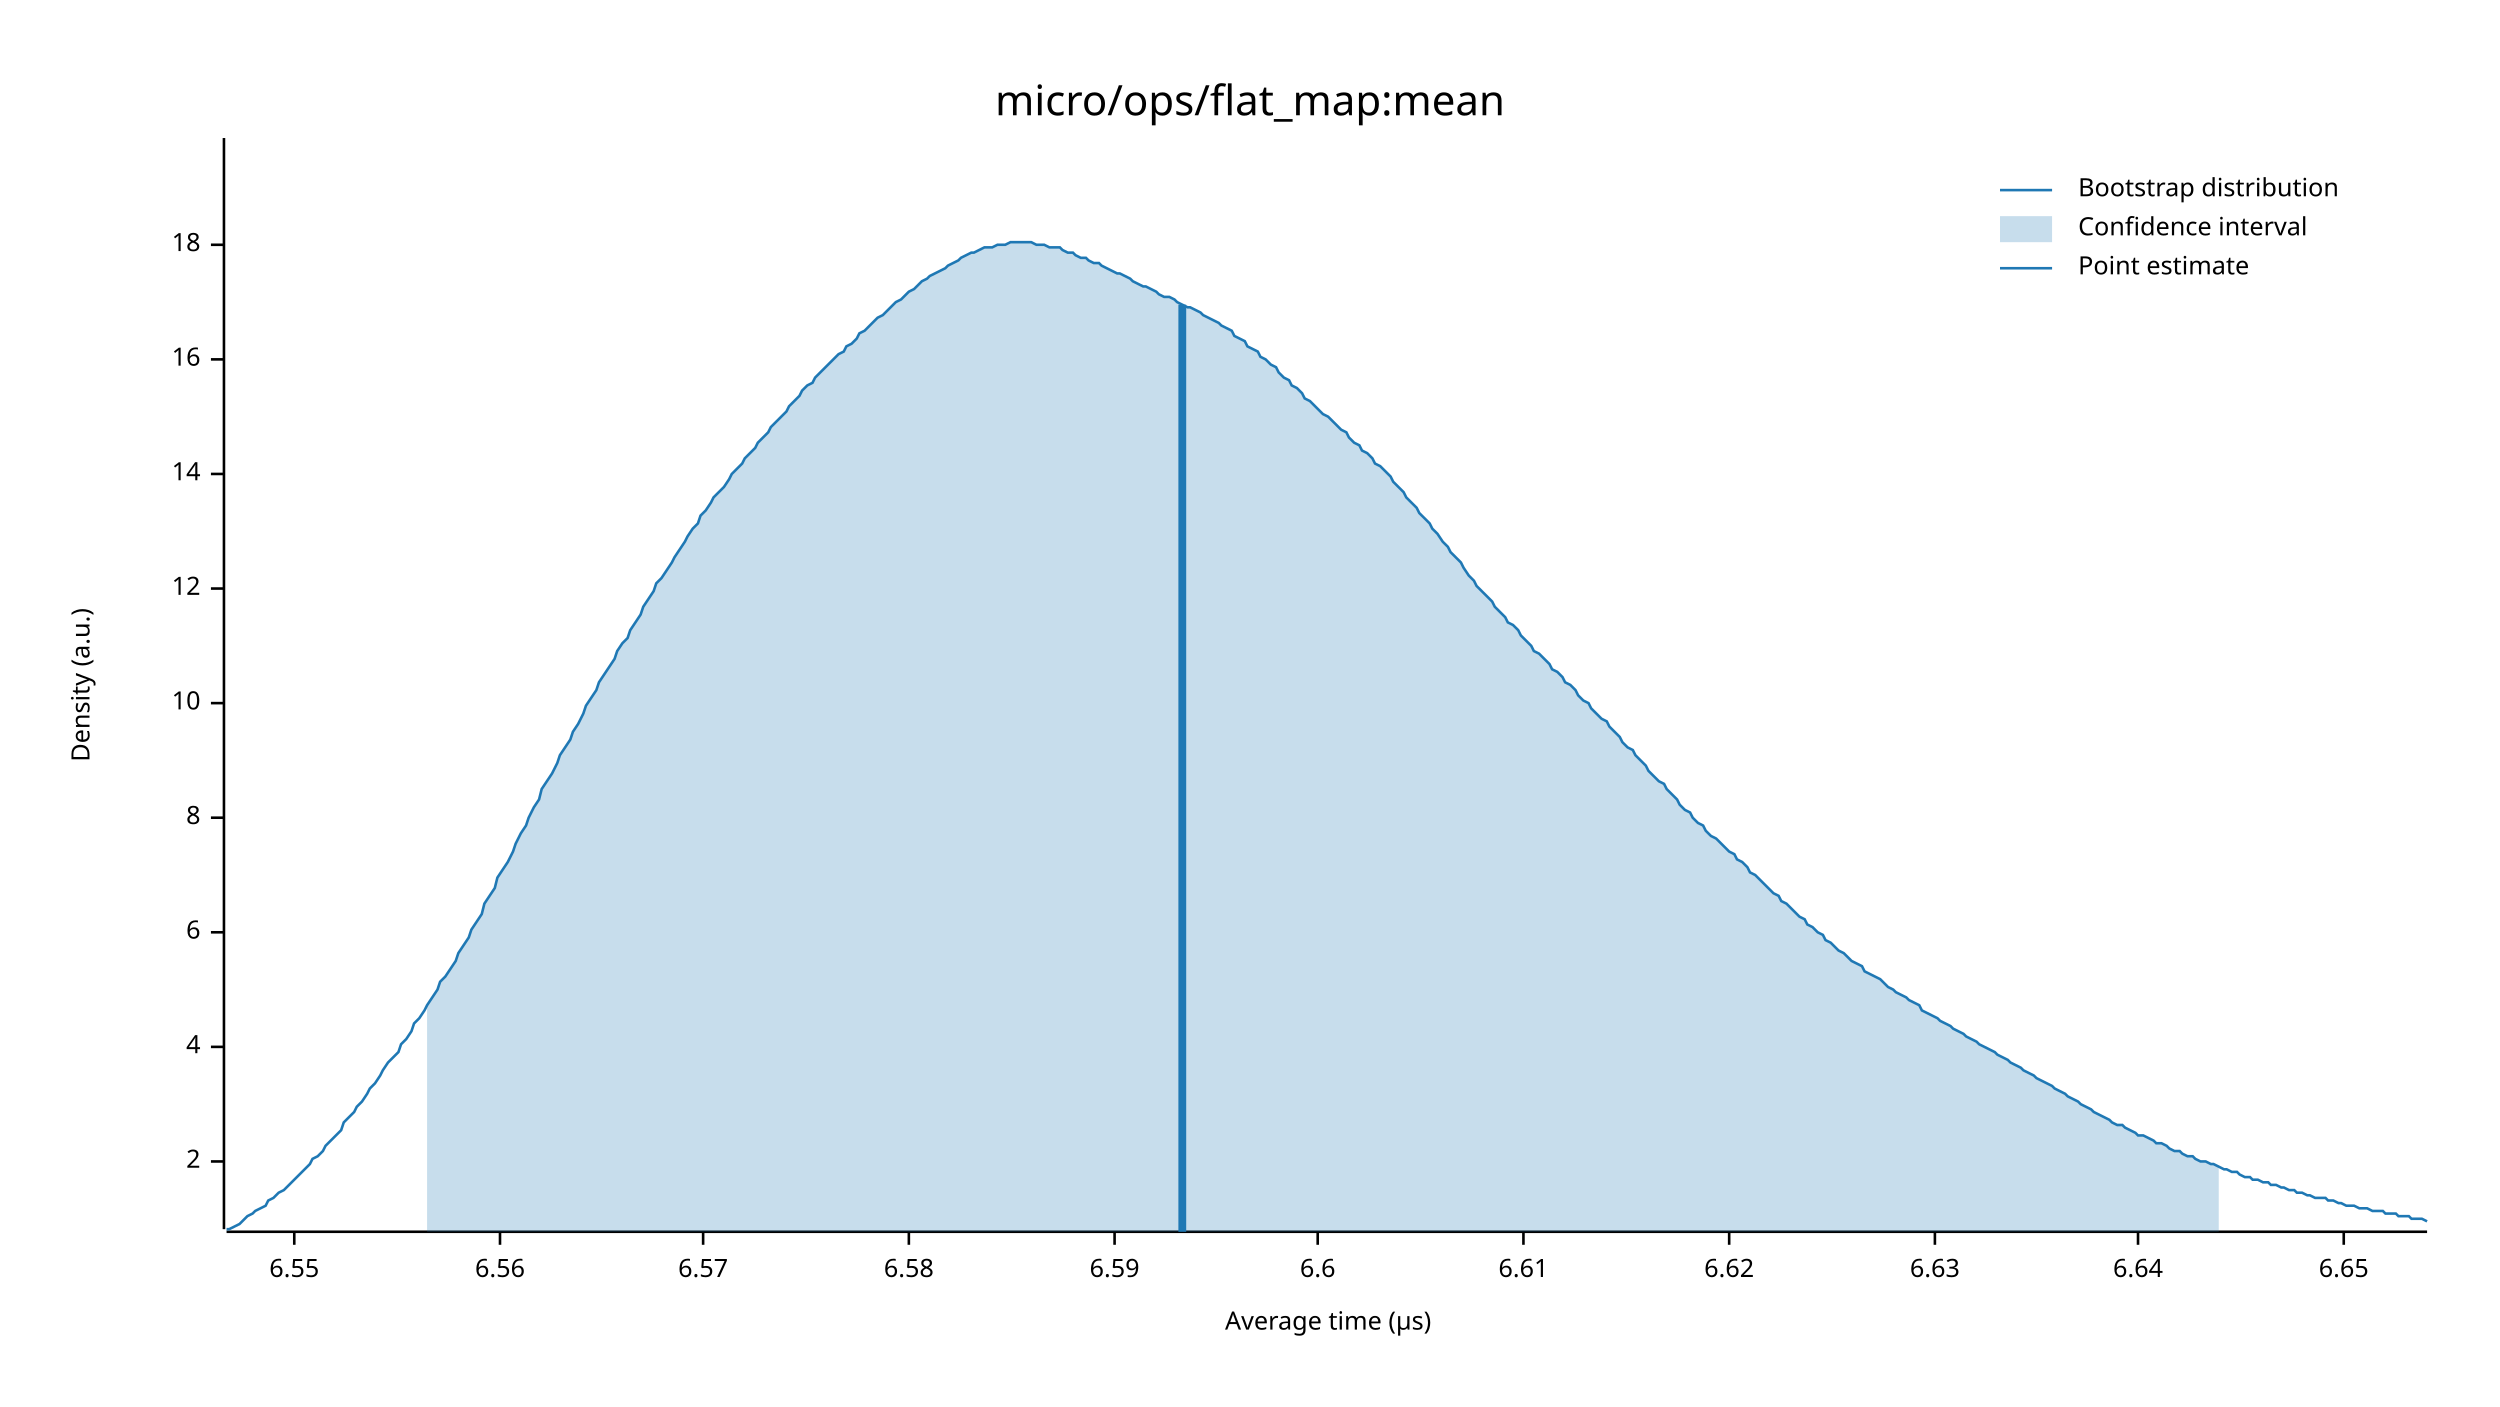
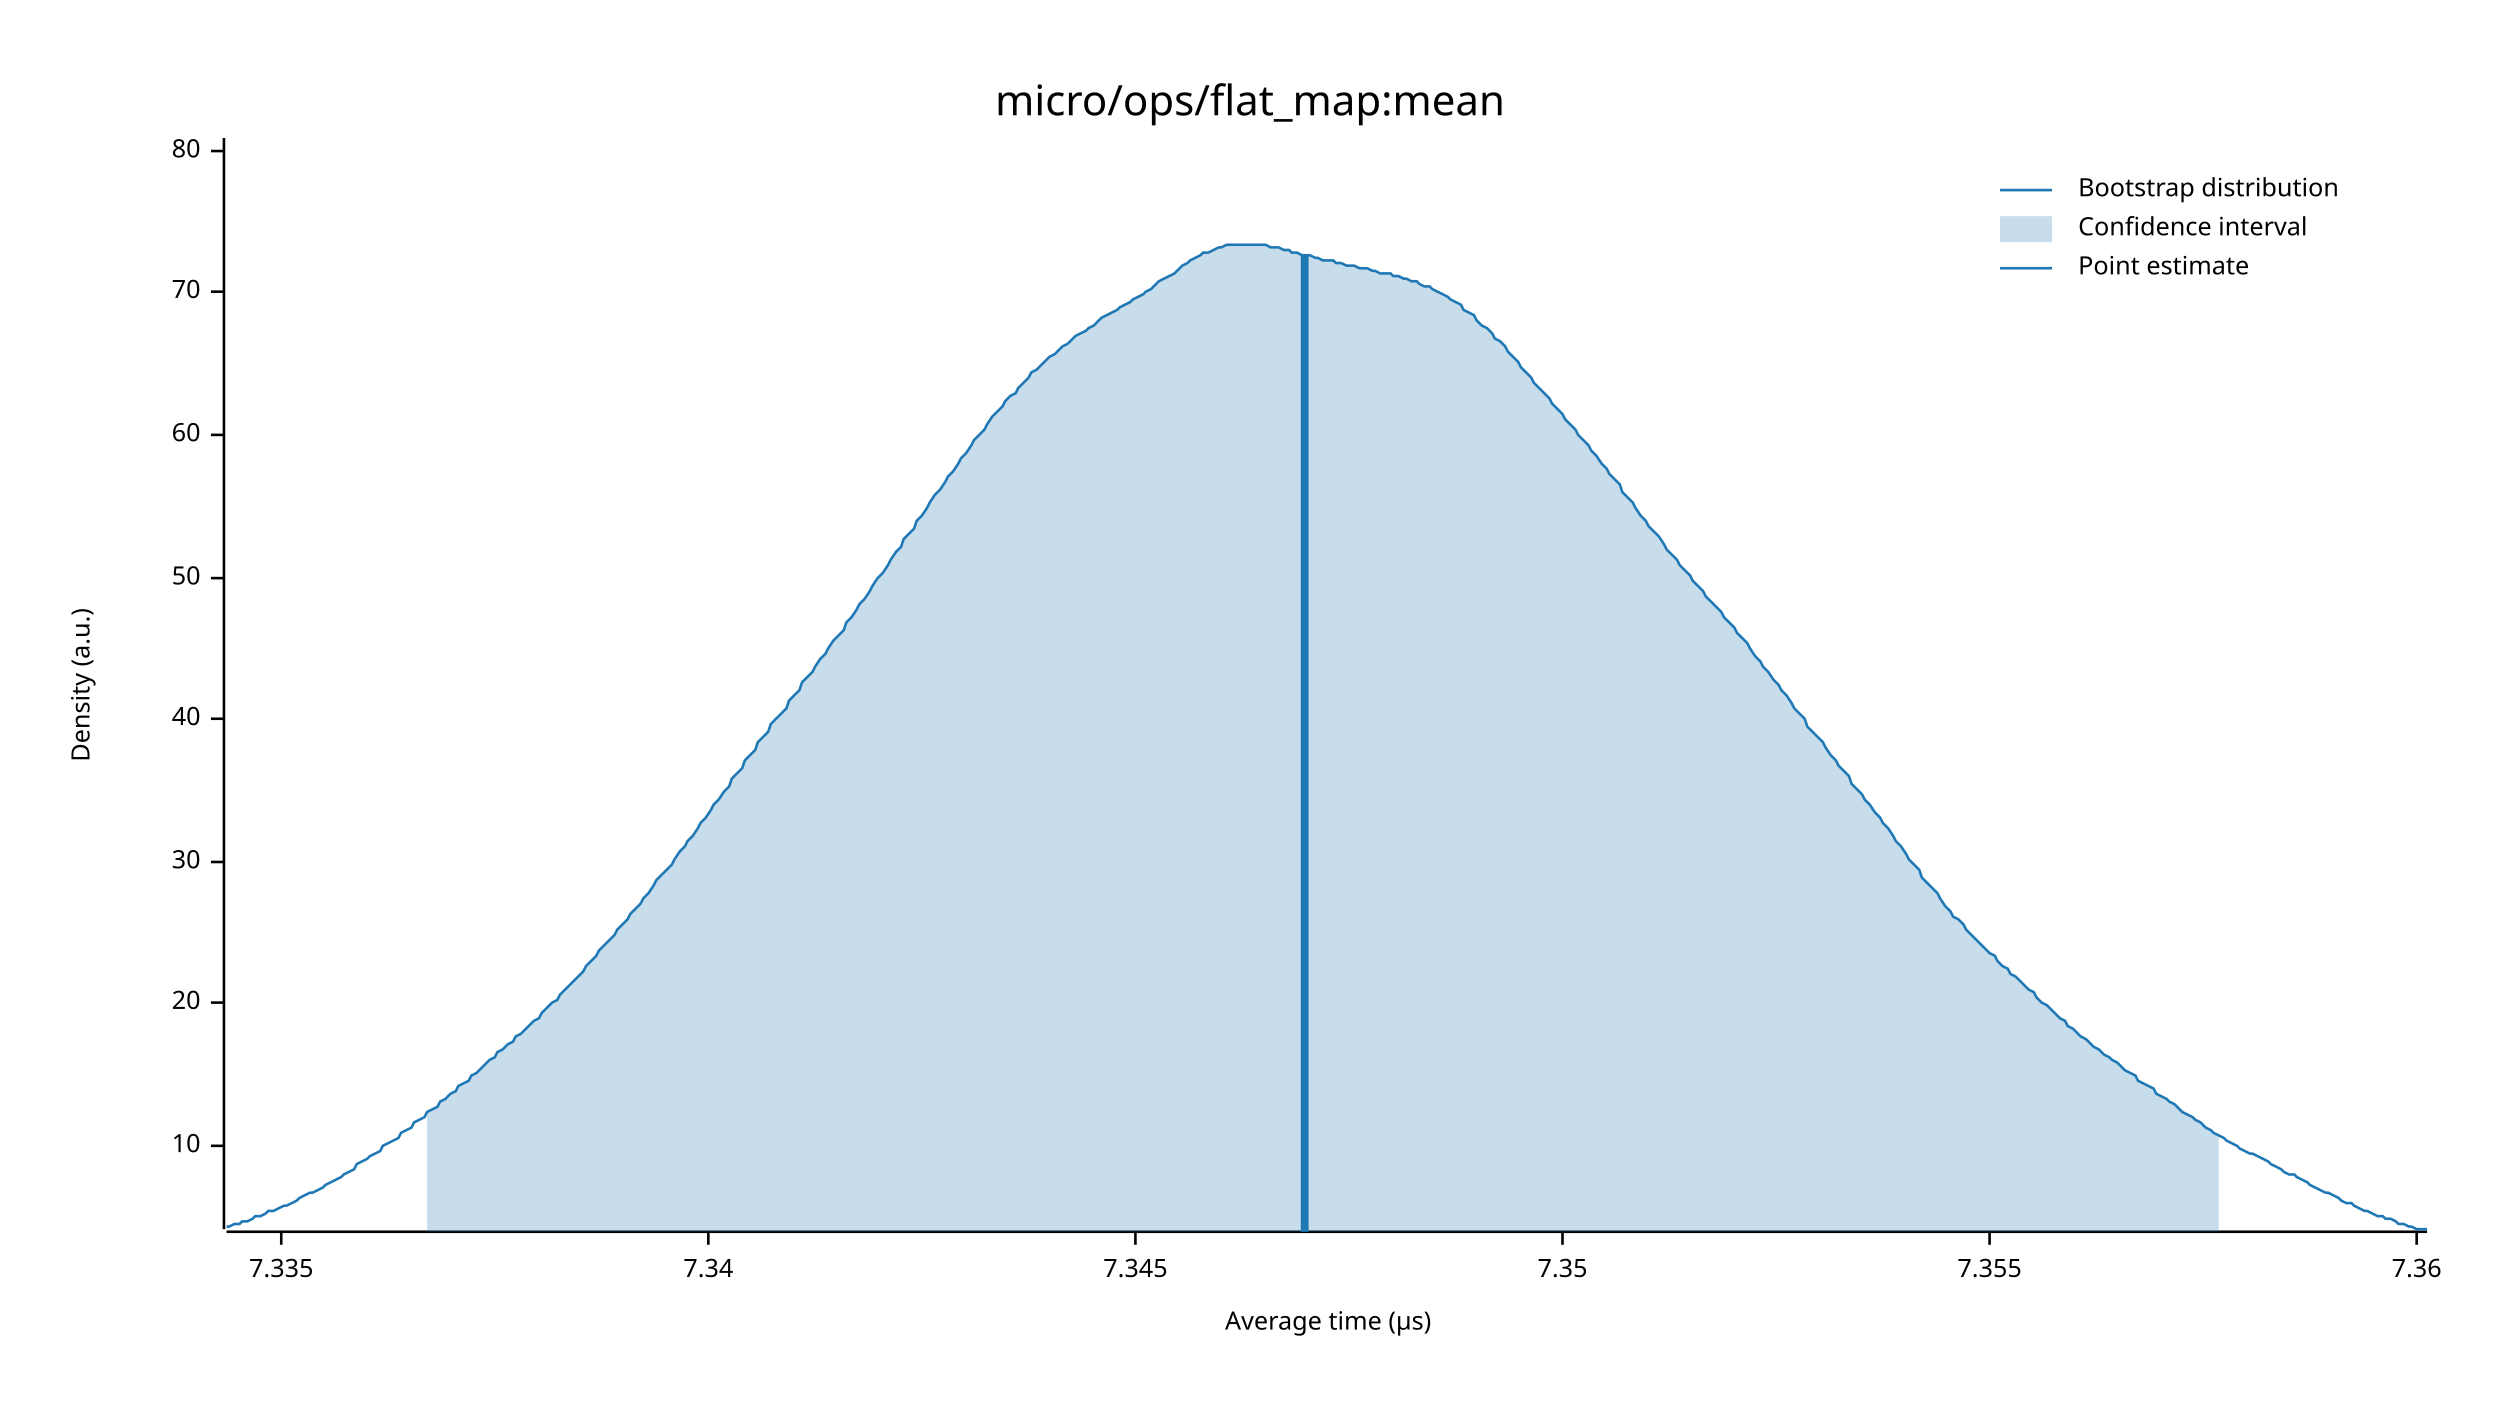
<svg xmlns="http://www.w3.org/2000/svg" width="960" height="540" viewBox="0 0 960 540">
  <text x="480" y="32" dy="0.76em" text-anchor="middle" font-family="sans-serif" font-size="16.129" opacity="1" fill="#000000">
micro/ops/flat_map:mean
</text>
  <text x="27" y="263" dy="0.76em" text-anchor="middle" font-family="sans-serif" font-size="9.677" opacity="1" fill="#000000" transform="rotate(270, 27, 263)">
Density (a.u.)
</text>
  <text x="510" y="513" dy="-0.5ex" text-anchor="middle" font-family="sans-serif" font-size="9.677" opacity="1" fill="#000000">
Average time (µs)
</text>
  <polyline fill="none" opacity="1" stroke="#000000" stroke-width="1" points="86,53 86,472 " />
-   <text x="77" y="446" dy="0.5ex" text-anchor="end" font-family="sans-serif" font-size="9.677" opacity="1" fill="#000000">
- 2
- </text>
-   <polyline fill="none" opacity="1" stroke="#000000" stroke-width="1" points="81,446 86,446 " />
-   <text x="77" y="402" dy="0.5ex" text-anchor="end" font-family="sans-serif" font-size="9.677" opacity="1" fill="#000000">
- 4
- </text>
-   <polyline fill="none" opacity="1" stroke="#000000" stroke-width="1" points="81,402 86,402 " />
-   <text x="77" y="358" dy="0.5ex" text-anchor="end" font-family="sans-serif" font-size="9.677" opacity="1" fill="#000000">
- 6
- </text>
-   <polyline fill="none" opacity="1" stroke="#000000" stroke-width="1" points="81,358 86,358 " />
-   <text x="77" y="314" dy="0.5ex" text-anchor="end" font-family="sans-serif" font-size="9.677" opacity="1" fill="#000000">
- 8
- </text>
-   <polyline fill="none" opacity="1" stroke="#000000" stroke-width="1" points="81,314 86,314 " />
-   <text x="77" y="270" dy="0.5ex" text-anchor="end" font-family="sans-serif" font-size="9.677" opacity="1" fill="#000000">
+   <text x="77" y="440" dy="0.5ex" text-anchor="end" font-family="sans-serif" font-size="9.677" opacity="1" fill="#000000">
10
</text>
-   <polyline fill="none" opacity="1" stroke="#000000" stroke-width="1" points="81,270 86,270 " />
-   <text x="77" y="226" dy="0.5ex" text-anchor="end" font-family="sans-serif" font-size="9.677" opacity="1" fill="#000000">
- 12
+   <polyline fill="none" opacity="1" stroke="#000000" stroke-width="1" points="81,440 86,440 " />
+   <text x="77" y="385" dy="0.5ex" text-anchor="end" font-family="sans-serif" font-size="9.677" opacity="1" fill="#000000">
+ 20
</text>
-   <polyline fill="none" opacity="1" stroke="#000000" stroke-width="1" points="81,226 86,226 " />
-   <text x="77" y="182" dy="0.5ex" text-anchor="end" font-family="sans-serif" font-size="9.677" opacity="1" fill="#000000">
- 14
+   <polyline fill="none" opacity="1" stroke="#000000" stroke-width="1" points="81,385 86,385 " />
+   <text x="77" y="331" dy="0.5ex" text-anchor="end" font-family="sans-serif" font-size="9.677" opacity="1" fill="#000000">
+ 30
</text>
-   <polyline fill="none" opacity="1" stroke="#000000" stroke-width="1" points="81,182 86,182 " />
-   <text x="77" y="138" dy="0.5ex" text-anchor="end" font-family="sans-serif" font-size="9.677" opacity="1" fill="#000000">
- 16
+   <polyline fill="none" opacity="1" stroke="#000000" stroke-width="1" points="81,331 86,331 " />
+   <text x="77" y="276" dy="0.5ex" text-anchor="end" font-family="sans-serif" font-size="9.677" opacity="1" fill="#000000">
+ 40
</text>
-   <polyline fill="none" opacity="1" stroke="#000000" stroke-width="1" points="81,138 86,138 " />
-   <text x="77" y="94" dy="0.5ex" text-anchor="end" font-family="sans-serif" font-size="9.677" opacity="1" fill="#000000">
- 18
+   <polyline fill="none" opacity="1" stroke="#000000" stroke-width="1" points="81,276 86,276 " />
+   <text x="77" y="222" dy="0.5ex" text-anchor="end" font-family="sans-serif" font-size="9.677" opacity="1" fill="#000000">
+ 50
</text>
-   <polyline fill="none" opacity="1" stroke="#000000" stroke-width="1" points="81,94 86,94 " />
+   <polyline fill="none" opacity="1" stroke="#000000" stroke-width="1" points="81,222 86,222 " />
+   <text x="77" y="167" dy="0.5ex" text-anchor="end" font-family="sans-serif" font-size="9.677" opacity="1" fill="#000000">
+ 60
+ </text>
+   <polyline fill="none" opacity="1" stroke="#000000" stroke-width="1" points="81,167 86,167 " />
+   <text x="77" y="112" dy="0.5ex" text-anchor="end" font-family="sans-serif" font-size="9.677" opacity="1" fill="#000000">
+ 70
+ </text>
+   <polyline fill="none" opacity="1" stroke="#000000" stroke-width="1" points="81,112 86,112 " />
+   <text x="77" y="58" dy="0.5ex" text-anchor="end" font-family="sans-serif" font-size="9.677" opacity="1" fill="#000000">
+ 80
+ </text>
+   <polyline fill="none" opacity="1" stroke="#000000" stroke-width="1" points="81,58 86,58 " />
  <polyline fill="none" opacity="1" stroke="#000000" stroke-width="1" points="87,473 932,473 " />
-   <text x="113" y="483" dy="0.76em" text-anchor="middle" font-family="sans-serif" font-size="9.677" opacity="1" fill="#000000">
- 6.55
+   <text x="108" y="483" dy="0.76em" text-anchor="middle" font-family="sans-serif" font-size="9.677" opacity="1" fill="#000000">
+ 7.335
</text>
-   <polyline fill="none" opacity="1" stroke="#000000" stroke-width="1" points="113,473 113,478 " />
-   <text x="192" y="483" dy="0.76em" text-anchor="middle" font-family="sans-serif" font-size="9.677" opacity="1" fill="#000000">
- 6.56
+   <polyline fill="none" opacity="1" stroke="#000000" stroke-width="1" points="108,473 108,478 " />
+   <text x="272" y="483" dy="0.76em" text-anchor="middle" font-family="sans-serif" font-size="9.677" opacity="1" fill="#000000">
+ 7.34
</text>
-   <polyline fill="none" opacity="1" stroke="#000000" stroke-width="1" points="192,473 192,478 " />
-   <text x="270" y="483" dy="0.76em" text-anchor="middle" font-family="sans-serif" font-size="9.677" opacity="1" fill="#000000">
- 6.57
+   <polyline fill="none" opacity="1" stroke="#000000" stroke-width="1" points="272,473 272,478 " />
+   <text x="436" y="483" dy="0.76em" text-anchor="middle" font-family="sans-serif" font-size="9.677" opacity="1" fill="#000000">
+ 7.345
</text>
-   <polyline fill="none" opacity="1" stroke="#000000" stroke-width="1" points="270,473 270,478 " />
-   <text x="349" y="483" dy="0.76em" text-anchor="middle" font-family="sans-serif" font-size="9.677" opacity="1" fill="#000000">
- 6.58
+   <polyline fill="none" opacity="1" stroke="#000000" stroke-width="1" points="436,473 436,478 " />
+   <text x="600" y="483" dy="0.76em" text-anchor="middle" font-family="sans-serif" font-size="9.677" opacity="1" fill="#000000">
+ 7.35
</text>
-   <polyline fill="none" opacity="1" stroke="#000000" stroke-width="1" points="349,473 349,478 " />
-   <text x="428" y="483" dy="0.76em" text-anchor="middle" font-family="sans-serif" font-size="9.677" opacity="1" fill="#000000">
- 6.59
+   <polyline fill="none" opacity="1" stroke="#000000" stroke-width="1" points="600,473 600,478 " />
+   <text x="764" y="483" dy="0.76em" text-anchor="middle" font-family="sans-serif" font-size="9.677" opacity="1" fill="#000000">
+ 7.355
</text>
-   <polyline fill="none" opacity="1" stroke="#000000" stroke-width="1" points="428,473 428,478 " />
-   <text x="506" y="483" dy="0.76em" text-anchor="middle" font-family="sans-serif" font-size="9.677" opacity="1" fill="#000000">
- 6.6
+   <polyline fill="none" opacity="1" stroke="#000000" stroke-width="1" points="764,473 764,478 " />
+   <text x="928" y="483" dy="0.76em" text-anchor="middle" font-family="sans-serif" font-size="9.677" opacity="1" fill="#000000">
+ 7.36
</text>
-   <polyline fill="none" opacity="1" stroke="#000000" stroke-width="1" points="506,473 506,478 " />
-   <text x="585" y="483" dy="0.76em" text-anchor="middle" font-family="sans-serif" font-size="9.677" opacity="1" fill="#000000">
- 6.61
- </text>
-   <polyline fill="none" opacity="1" stroke="#000000" stroke-width="1" points="585,473 585,478 " />
-   <text x="664" y="483" dy="0.76em" text-anchor="middle" font-family="sans-serif" font-size="9.677" opacity="1" fill="#000000">
- 6.62
- </text>
-   <polyline fill="none" opacity="1" stroke="#000000" stroke-width="1" points="664,473 664,478 " />
-   <text x="743" y="483" dy="0.76em" text-anchor="middle" font-family="sans-serif" font-size="9.677" opacity="1" fill="#000000">
- 6.63
- </text>
-   <polyline fill="none" opacity="1" stroke="#000000" stroke-width="1" points="743,473 743,478 " />
-   <text x="821" y="483" dy="0.76em" text-anchor="middle" font-family="sans-serif" font-size="9.677" opacity="1" fill="#000000">
- 6.64
- </text>
-   <polyline fill="none" opacity="1" stroke="#000000" stroke-width="1" points="821,473 821,478 " />
-   <text x="900" y="483" dy="0.76em" text-anchor="middle" font-family="sans-serif" font-size="9.677" opacity="1" fill="#000000">
- 6.65
- </text>
-   <polyline fill="none" opacity="1" stroke="#000000" stroke-width="1" points="900,473 900,478 " />
-   <polyline fill="none" opacity="1" stroke="#1F78B4" stroke-width="1" points="87,472 88,472 90,471 92,470 93,469 95,467 97,466 98,465 100,464 102,463 103,461 105,460 107,458 109,457 110,456 112,454 114,452 115,451 117,449 119,447 120,445 122,444 124,442 125,440 127,438 129,436 131,434 132,431 134,429 136,427 137,425 139,423 141,420 142,418 144,416 146,413 147,411 149,408 151,406 153,404 154,401 156,399 158,396 159,393 161,391 163,388 164,386 166,383 168,380 169,377 171,375 173,372 175,369 176,366 178,363 180,360 181,357 183,354 185,351 186,347 188,344 190,341 191,337 193,334 195,331 197,327 198,324 200,320 202,317 203,314 205,310 207,307 208,303 210,300 212,297 214,293 215,290 217,287 219,284 220,281 222,278 224,274 225,271 227,268 229,265 230,262 232,259 234,256 236,253 237,250 239,247 241,245 242,242 244,239 246,236 247,233 249,230 251,227 252,224 254,222 256,219 258,216 259,214 261,211 263,208 264,206 266,203 268,201 269,198 271,196 273,193 274,191 276,189 278,187 280,184 281,182 283,180 285,178 286,176 288,174 290,172 291,170 293,168 295,166 296,164 298,162 300,160 302,158 303,156 305,154 307,152 308,150 310,148 312,147 313,145 315,143 317,141 318,140 320,138 322,136 324,135 325,133 327,132 329,130 330,128 332,127 334,125 335,124 337,122 339,121 341,119 342,118 344,116 346,115 347,114 349,112 351,111 352,110 354,108 356,107 357,106 359,105 361,104 363,103 364,102 366,101 368,100 369,99 371,98 373,97 374,97 376,96 378,95 379,95 381,95 383,94 385,94 386,94 388,93 390,93 391,93 393,93 395,93 396,93 398,94 400,94 401,94 403,95 405,95 407,95 408,96 410,97 412,97 413,98 415,99 417,99 418,100 420,101 422,101 423,102 425,103 427,104 429,105 430,105 432,106 434,107 435,108 437,109 439,110 440,110 442,111 444,112 445,113 447,114 449,114 451,115 452,116 454,117 456,118 457,118 459,119 461,120 462,121 464,122 466,123 468,124 469,125 471,126 473,127 474,129 476,130 478,131 479,133 481,134 483,135 484,137 486,138 488,140 490,141 491,143 493,145 495,146 496,148 498,149 500,151 501,153 503,154 505,156 506,157 508,159 510,160 512,162 513,163 515,165 517,166 518,168 520,170 522,171 523,173 525,174 527,176 528,178 530,179 532,181 534,183 535,185 537,187 539,189 540,191 542,193 544,195 545,197 547,199 549,201 550,203 552,205 554,208 556,210 557,212 559,214 561,216 562,218 564,221 566,223 567,225 569,227 571,229 573,231 574,233 576,235 578,237 579,239 581,240 583,242 584,244 586,246 588,248 589,250 591,251 593,253 595,255 596,257 598,258 600,260 601,262 603,263 605,265 606,267 608,269 610,270 611,272 613,274 615,276 617,277 618,279 620,281 622,283 623,285 625,287 627,288 628,290 630,292 632,294 633,296 635,298 637,300 639,301 640,303 642,305 644,307 645,309 647,311 649,312 650,314 652,316 654,317 655,319 657,321 659,322 661,324 662,325 664,327 666,328 667,330 669,331 671,333 672,335 674,336 676,338 677,339 679,341 681,343 683,344 684,346 686,347 688,349 689,350 691,352 693,353 694,355 696,356 698,358 700,359 701,361 703,362 705,364 706,365 708,366 710,368 711,369 713,370 715,371 716,373 718,374 720,375 722,376 723,377 725,379 727,380 728,381 730,382 732,383 733,384 735,385 737,386 738,388 740,389 742,390 744,391 745,392 747,393 749,394 750,395 752,396 754,397 755,398 757,399 759,400 760,401 762,402 764,403 766,404 767,405 769,406 771,407 772,408 774,409 776,410 777,411 779,412 781,413 782,414 784,415 786,416 788,417 789,418 791,419 793,420 794,421 796,422 798,423 799,424 801,425 803,426 804,427 806,428 808,429 810,430 811,431 813,432 815,432 816,433 818,434 820,435 821,436 823,436 825,437 827,438 828,439 830,439 832,440 833,441 835,442 837,442 838,443 840,444 842,444 843,445 845,446 847,446 849,447 850,447 852,448 854,449 855,449 857,450 859,450 860,451 862,452 864,452 865,453 867,453 869,454 871,454 872,455 874,455 876,456 877,456 879,457 881,457 882,458 884,458 886,459 887,459 889,460 891,460 893,460 894,461 896,461 898,462 899,462 901,463 903,463 904,463 906,464 908,464 909,464 911,465 913,465 915,465 916,466 918,466 920,466 921,467 923,467 925,467 926,468 928,468 930,468 932,469 " />
-   <polygon opacity="0.25" fill="#1F78B4" points="164,386 166,383 168,380 169,377 171,375 173,372 175,369 176,366 178,363 180,360 181,357 183,354 185,351 186,347 188,344 190,341 191,337 193,334 195,331 197,327 198,324 200,320 202,317 203,314 205,310 207,307 208,303 210,300 212,297 214,293 215,290 217,287 219,284 220,281 222,278 224,274 225,271 227,268 229,265 230,262 232,259 234,256 236,253 237,250 239,247 241,245 242,242 244,239 246,236 247,233 249,230 251,227 252,224 254,222 256,219 258,216 259,214 261,211 263,208 264,206 266,203 268,201 269,198 271,196 273,193 274,191 276,189 278,187 280,184 281,182 283,180 285,178 286,176 288,174 290,172 291,170 293,168 295,166 296,164 298,162 300,160 302,158 303,156 305,154 307,152 308,150 310,148 312,147 313,145 315,143 317,141 318,140 320,138 322,136 324,135 325,133 327,132 329,130 330,128 332,127 334,125 335,124 337,122 339,121 341,119 342,118 344,116 346,115 347,114 349,112 351,111 352,110 354,108 356,107 357,106 359,105 361,104 363,103 364,102 366,101 368,100 369,99 371,98 373,97 374,97 376,96 378,95 379,95 381,95 383,94 385,94 386,94 388,93 390,93 391,93 393,93 395,93 396,93 398,94 400,94 401,94 403,95 405,95 407,95 408,96 410,97 412,97 413,98 415,99 417,99 418,100 420,101 422,101 423,102 425,103 427,104 429,105 430,105 432,106 434,107 435,108 437,109 439,110 440,110 442,111 444,112 445,113 447,114 449,114 451,115 452,116 454,117 456,118 457,118 459,119 461,120 462,121 464,122 466,123 468,124 469,125 471,126 473,127 474,129 476,130 478,131 479,133 481,134 483,135 484,137 486,138 488,140 490,141 491,143 493,145 495,146 496,148 498,149 500,151 501,153 503,154 505,156 506,157 508,159 510,160 512,162 513,163 515,165 517,166 518,168 520,170 522,171 523,173 525,174 527,176 528,178 530,179 532,181 534,183 535,185 537,187 539,189 540,191 542,193 544,195 545,197 547,199 549,201 550,203 552,205 554,208 556,210 557,212 559,214 561,216 562,218 564,221 566,223 567,225 569,227 571,229 573,231 574,233 576,235 578,237 579,239 581,240 583,242 584,244 586,246 588,248 589,250 591,251 593,253 595,255 596,257 598,258 600,260 601,262 603,263 605,265 606,267 608,269 610,270 611,272 613,274 615,276 617,277 618,279 620,281 622,283 623,285 625,287 627,288 628,290 630,292 632,294 633,296 635,298 637,300 639,301 640,303 642,305 644,307 645,309 647,311 649,312 650,314 652,316 654,317 655,319 657,321 659,322 661,324 662,325 664,327 666,328 667,330 669,331 671,333 672,335 674,336 676,338 677,339 679,341 681,343 683,344 684,346 686,347 688,349 689,350 691,352 693,353 694,355 696,356 698,358 700,359 701,361 703,362 705,364 706,365 708,366 710,368 711,369 713,370 715,371 716,373 718,374 720,375 722,376 723,377 725,379 727,380 728,381 730,382 732,383 733,384 735,385 737,386 738,388 740,389 742,390 744,391 745,392 747,393 749,394 750,395 752,396 754,397 755,398 757,399 759,400 760,401 762,402 764,403 766,404 767,405 769,406 771,407 772,408 774,409 776,410 777,411 779,412 781,413 782,414 784,415 786,416 788,417 789,418 791,419 793,420 794,421 796,422 798,423 799,424 801,425 803,426 804,427 806,428 808,429 810,430 811,431 813,432 815,432 816,433 818,434 820,435 821,436 823,436 825,437 827,438 828,439 830,439 832,440 833,441 835,442 837,442 838,443 840,444 842,444 843,445 845,446 847,446 849,447 850,447 852,448 852,473 164,473 " />
-   <polyline fill="none" opacity="1" stroke="#1F78B4" stroke-width="3" points="454,473 454,117 " />
+   <polyline fill="none" opacity="1" stroke="#000000" stroke-width="1" points="928,473 928,478 " />
+   <polyline fill="none" opacity="1" stroke="#1F78B4" stroke-width="1" points="87,471 88,471 90,470 92,470 93,469 95,469 97,468 98,467 100,467 102,466 103,465 105,465 107,464 109,463 110,463 112,462 114,461 115,460 117,459 119,458 120,458 122,457 124,456 125,455 127,454 129,453 131,452 132,451 134,450 136,449 137,447 139,446 141,445 142,444 144,443 146,442 147,440 149,439 151,438 153,437 154,435 156,434 158,433 159,431 161,430 163,429 164,427 166,426 168,425 169,423 171,422 173,420 175,419 176,417 178,416 180,415 181,413 183,412 185,410 186,409 188,407 190,406 191,404 193,403 195,401 197,400 198,398 200,397 202,395 203,394 205,392 207,391 208,389 210,387 212,385 214,384 215,382 217,380 219,378 220,377 222,375 224,373 225,371 227,369 229,367 230,365 232,363 234,361 236,359 237,357 239,355 241,353 242,351 244,349 246,347 247,345 249,343 251,340 252,338 254,336 256,334 258,332 259,330 261,327 263,325 264,323 266,321 268,318 269,316 271,314 273,311 274,309 276,307 278,304 280,302 281,299 283,297 285,295 286,292 288,290 290,288 291,285 293,283 295,281 296,278 298,276 300,274 302,272 303,269 305,267 307,265 308,262 310,260 312,258 313,256 315,253 317,251 318,249 320,246 322,244 324,242 325,239 327,237 329,234 330,232 332,230 334,227 335,225 337,222 339,220 341,217 342,215 344,212 346,210 347,207 349,205 351,203 352,200 354,198 356,195 357,193 359,190 361,188 363,185 364,183 366,181 368,178 369,176 371,174 373,171 374,169 376,167 378,165 379,163 381,160 383,158 385,156 386,154 388,152 390,151 391,149 393,147 395,145 396,143 398,142 400,140 401,139 403,137 405,136 407,134 408,133 410,132 412,130 413,129 415,128 417,127 418,126 420,125 422,123 423,122 425,121 427,120 429,119 430,118 432,117 434,116 435,115 437,114 439,113 440,112 442,111 444,109 445,108 447,107 449,106 451,105 452,104 454,102 456,101 457,100 459,99 461,98 462,97 464,97 466,96 468,95 469,95 471,94 473,94 474,94 476,94 478,94 479,94 481,94 483,94 484,94 486,94 488,95 490,95 491,95 493,96 495,96 496,97 498,97 500,98 501,98 503,98 505,99 506,99 508,100 510,100 512,100 513,101 515,101 517,102 518,102 520,102 522,103 523,103 525,103 527,104 528,104 530,105 532,105 534,105 535,106 537,106 539,107 540,107 542,108 544,108 545,109 547,110 549,110 550,111 552,112 554,113 556,114 557,115 559,116 561,117 562,119 564,120 566,121 567,123 569,125 571,126 573,128 574,130 576,131 578,133 579,135 581,137 583,139 584,141 586,143 588,145 589,147 591,149 593,151 595,153 596,155 598,157 600,159 601,161 603,163 605,165 606,167 608,169 610,171 611,173 613,175 615,178 617,180 618,182 620,184 622,186 623,189 625,191 627,193 628,195 630,198 632,200 633,202 635,204 637,206 639,209 640,211 642,213 644,215 645,217 647,219 649,221 650,223 652,225 654,227 655,229 657,231 659,233 661,235 662,237 664,239 666,241 667,243 669,245 671,247 672,249 674,252 676,254 677,256 679,258 681,261 683,263 684,265 686,267 688,270 689,272 691,274 693,276 694,279 696,281 698,283 700,285 701,287 703,290 705,292 706,294 708,296 710,298 711,301 713,303 715,305 716,307 718,309 720,312 722,314 723,316 725,318 727,321 728,323 730,325 732,328 733,330 735,332 737,334 738,337 740,339 742,341 744,343 745,345 747,348 749,350 750,352 752,353 754,355 755,357 757,359 759,361 760,362 762,364 764,366 766,367 767,369 769,371 771,372 772,374 774,375 776,377 777,378 779,380 781,381 782,383 784,385 786,386 788,388 789,389 791,391 793,392 794,394 796,395 798,397 799,398 801,399 803,401 804,402 806,403 808,405 810,406 811,407 813,408 815,410 816,411 818,412 820,413 821,415 823,416 825,417 827,418 828,420 830,421 832,422 833,423 835,424 837,426 838,427 840,428 842,429 843,430 845,431 847,433 849,434 850,435 852,436 854,437 855,438 857,439 859,440 860,441 862,442 864,443 865,443 867,444 869,445 871,446 872,447 874,448 876,449 877,450 879,451 881,451 882,452 884,453 886,454 887,455 889,456 891,457 893,458 894,458 896,459 898,460 899,461 901,462 903,462 904,463 906,464 908,465 909,465 911,466 913,467 915,467 916,468 918,468 920,469 921,470 923,470 925,471 926,471 928,472 930,472 932,472 " />
+   <polygon opacity="0.25" fill="#1F78B4" points="164,427 166,426 168,425 169,423 171,422 173,420 175,419 176,417 178,416 180,415 181,413 183,412 185,410 186,409 188,407 190,406 191,404 193,403 195,401 197,400 198,398 200,397 202,395 203,394 205,392 207,391 208,389 210,387 212,385 214,384 215,382 217,380 219,378 220,377 222,375 224,373 225,371 227,369 229,367 230,365 232,363 234,361 236,359 237,357 239,355 241,353 242,351 244,349 246,347 247,345 249,343 251,340 252,338 254,336 256,334 258,332 259,330 261,327 263,325 264,323 266,321 268,318 269,316 271,314 273,311 274,309 276,307 278,304 280,302 281,299 283,297 285,295 286,292 288,290 290,288 291,285 293,283 295,281 296,278 298,276 300,274 302,272 303,269 305,267 307,265 308,262 310,260 312,258 313,256 315,253 317,251 318,249 320,246 322,244 324,242 325,239 327,237 329,234 330,232 332,230 334,227 335,225 337,222 339,220 341,217 342,215 344,212 346,210 347,207 349,205 351,203 352,200 354,198 356,195 357,193 359,190 361,188 363,185 364,183 366,181 368,178 369,176 371,174 373,171 374,169 376,167 378,165 379,163 381,160 383,158 385,156 386,154 388,152 390,151 391,149 393,147 395,145 396,143 398,142 400,140 401,139 403,137 405,136 407,134 408,133 410,132 412,130 413,129 415,128 417,127 418,126 420,125 422,123 423,122 425,121 427,120 429,119 430,118 432,117 434,116 435,115 437,114 439,113 440,112 442,111 444,109 445,108 447,107 449,106 451,105 452,104 454,102 456,101 457,100 459,99 461,98 462,97 464,97 466,96 468,95 469,95 471,94 473,94 474,94 476,94 478,94 479,94 481,94 483,94 484,94 486,94 488,95 490,95 491,95 493,96 495,96 496,97 498,97 500,98 501,98 503,98 505,99 506,99 508,100 510,100 512,100 513,101 515,101 517,102 518,102 520,102 522,103 523,103 525,103 527,104 528,104 530,105 532,105 534,105 535,106 537,106 539,107 540,107 542,108 544,108 545,109 547,110 549,110 550,111 552,112 554,113 556,114 557,115 559,116 561,117 562,119 564,120 566,121 567,123 569,125 571,126 573,128 574,130 576,131 578,133 579,135 581,137 583,139 584,141 586,143 588,145 589,147 591,149 593,151 595,153 596,155 598,157 600,159 601,161 603,163 605,165 606,167 608,169 610,171 611,173 613,175 615,178 617,180 618,182 620,184 622,186 623,189 625,191 627,193 628,195 630,198 632,200 633,202 635,204 637,206 639,209 640,211 642,213 644,215 645,217 647,219 649,221 650,223 652,225 654,227 655,229 657,231 659,233 661,235 662,237 664,239 666,241 667,243 669,245 671,247 672,249 674,252 676,254 677,256 679,258 681,261 683,263 684,265 686,267 688,270 689,272 691,274 693,276 694,279 696,281 698,283 700,285 701,287 703,290 705,292 706,294 708,296 710,298 711,301 713,303 715,305 716,307 718,309 720,312 722,314 723,316 725,318 727,321 728,323 730,325 732,328 733,330 735,332 737,334 738,337 740,339 742,341 744,343 745,345 747,348 749,350 750,352 752,353 754,355 755,357 757,359 759,361 760,362 762,364 764,366 766,367 767,369 769,371 771,372 772,374 774,375 776,377 777,378 779,380 781,381 782,383 784,385 786,386 788,388 789,389 791,391 793,392 794,394 796,395 798,397 799,398 801,399 803,401 804,402 806,403 808,405 810,406 811,407 813,408 815,410 816,411 818,412 820,413 821,415 823,416 825,417 827,418 828,420 830,421 832,422 833,423 835,424 837,426 838,427 840,428 842,429 843,430 845,431 847,433 849,434 850,435 852,436 852,473 164,473 " />
+   <polyline fill="none" opacity="1" stroke="#1F78B4" stroke-width="3" points="501,473 501,98 " />
  <text x="798" y="68" dy="0.76em" text-anchor="start" font-family="sans-serif" font-size="9.677" opacity="1" fill="#000000">
Bootstrap distribution
</text>
  <text x="798" y="83" dy="0.76em" text-anchor="start" font-family="sans-serif" font-size="9.677" opacity="1" fill="#000000">
Confidence interval
</text>
  <text x="798" y="98" dy="0.76em" text-anchor="start" font-family="sans-serif" font-size="9.677" opacity="1" fill="#000000">
Point estimate
</text>
  <polyline fill="none" opacity="1" stroke="#1F78B4" stroke-width="1" points="768,73 788,73 " />
  <rect x="768" y="83" width="20" height="10" opacity="0.25" fill="#1F78B4" stroke="none" />
  <polyline fill="none" opacity="1" stroke="#1F78B4" stroke-width="1" points="768,103 788,103 " />
</svg>
